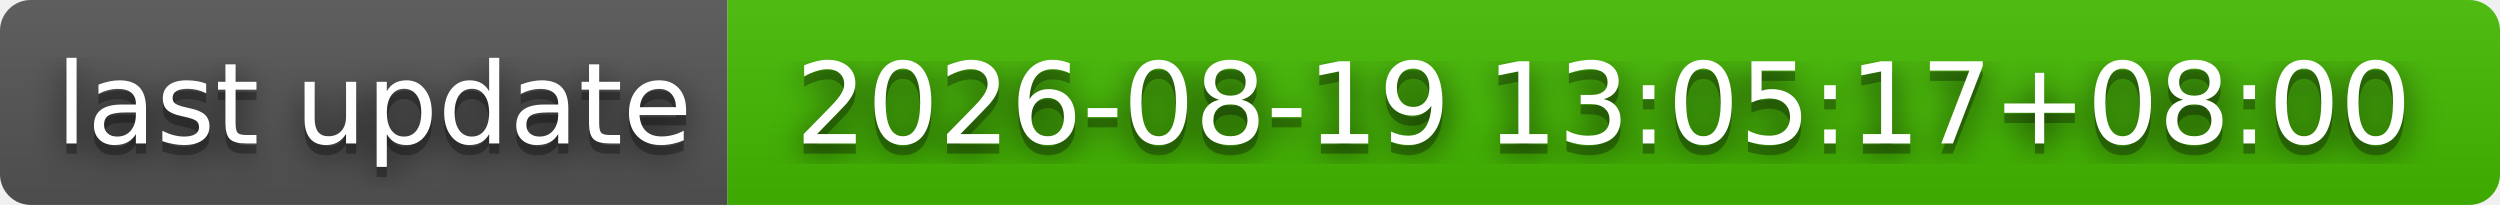
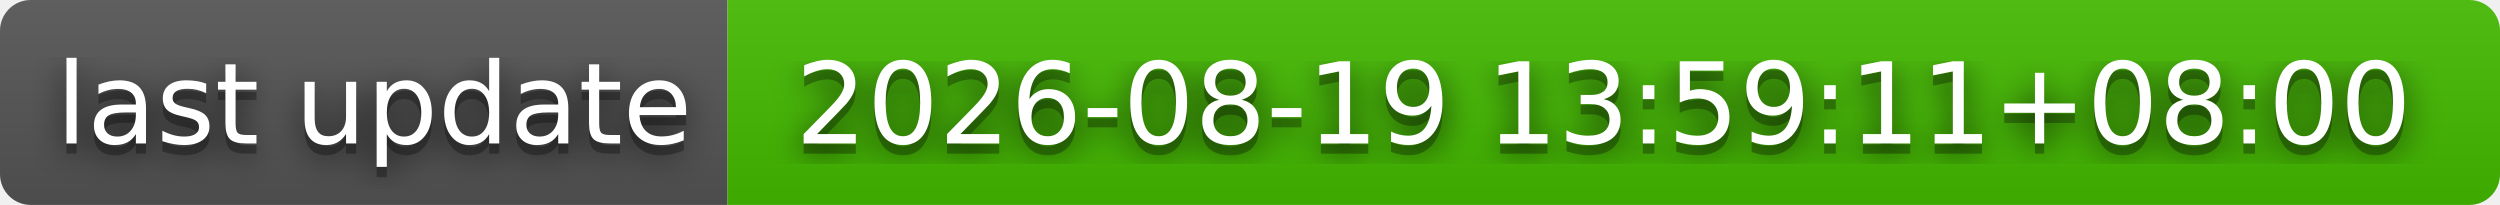
- <svg xmlns="http://www.w3.org/2000/svg" width="244" height="20" role="img" aria-label="last update: 2026-08-19 13:05:17+08:00">
+ <svg xmlns="http://www.w3.org/2000/svg" width="244" height="20" role="img" aria-label="last update: 2026-08-19 13:59:11+08:00">
  <filter id="blur">
    <feGaussianBlur stdDeviation="16" />
  </filter>
  <linearGradient id="s" x2="0" y2="100%">
    <stop offset="0" stop-color="#bbb" stop-opacity=".1" />
    <stop offset="1" stop-opacity=".1" />
  </linearGradient>
  <clipPath id="r">
    <rect width="244" height="20" rx="3" />
  </clipPath>
  <g clip-path="url(#r)">
    <rect width="71" height="20" fill="#555" />
    <rect x="71" width="173" height="20" fill="#4b0" />
    <rect width="244" height="20" fill="url(#s)" />
  </g>
  <g fill="#fff" text-anchor="middle" font-family="Verdana,Geneva,DejaVu Sans,sans-serif" text-rendering="geometricPrecision" font-size="110">
    <g transform="scale(.1)">
      <g aria-hidden="true" fill="#010101">
        <text x="365" y="150" fill-opacity=".8" filter="url(#blur)" textLength="610">last update</text>
        <text x="365" y="150" fill-opacity=".3" textLength="610">last update</text>
      </g>
      <text x="365" y="140" textLength="610">last update</text>
    </g>
    <g transform="scale(.1)">
      <g aria-hidden="true" fill="#010101">
-         <text x="1565" y="150" fill-opacity=".8" filter="url(#blur)" textLength="1630">2026-08-19 13:05:17+08:00</text>
-         <text x="1565" y="150" fill-opacity=".3" textLength="1630">2026-08-19 13:05:17+08:00</text>
+         <text x="1565" y="150" fill-opacity=".8" filter="url(#blur)" textLength="1630">2026-08-19 13:59:11+08:00</text>
+         <text x="1565" y="150" fill-opacity=".3" textLength="1630">2026-08-19 13:59:11+08:00</text>
      </g>
-       <text x="1565" y="140" textLength="1630">2026-08-19 13:05:17+08:00</text>
+       <text x="1565" y="140" textLength="1630">2026-08-19 13:59:11+08:00</text>
    </g>
  </g>
</svg>
